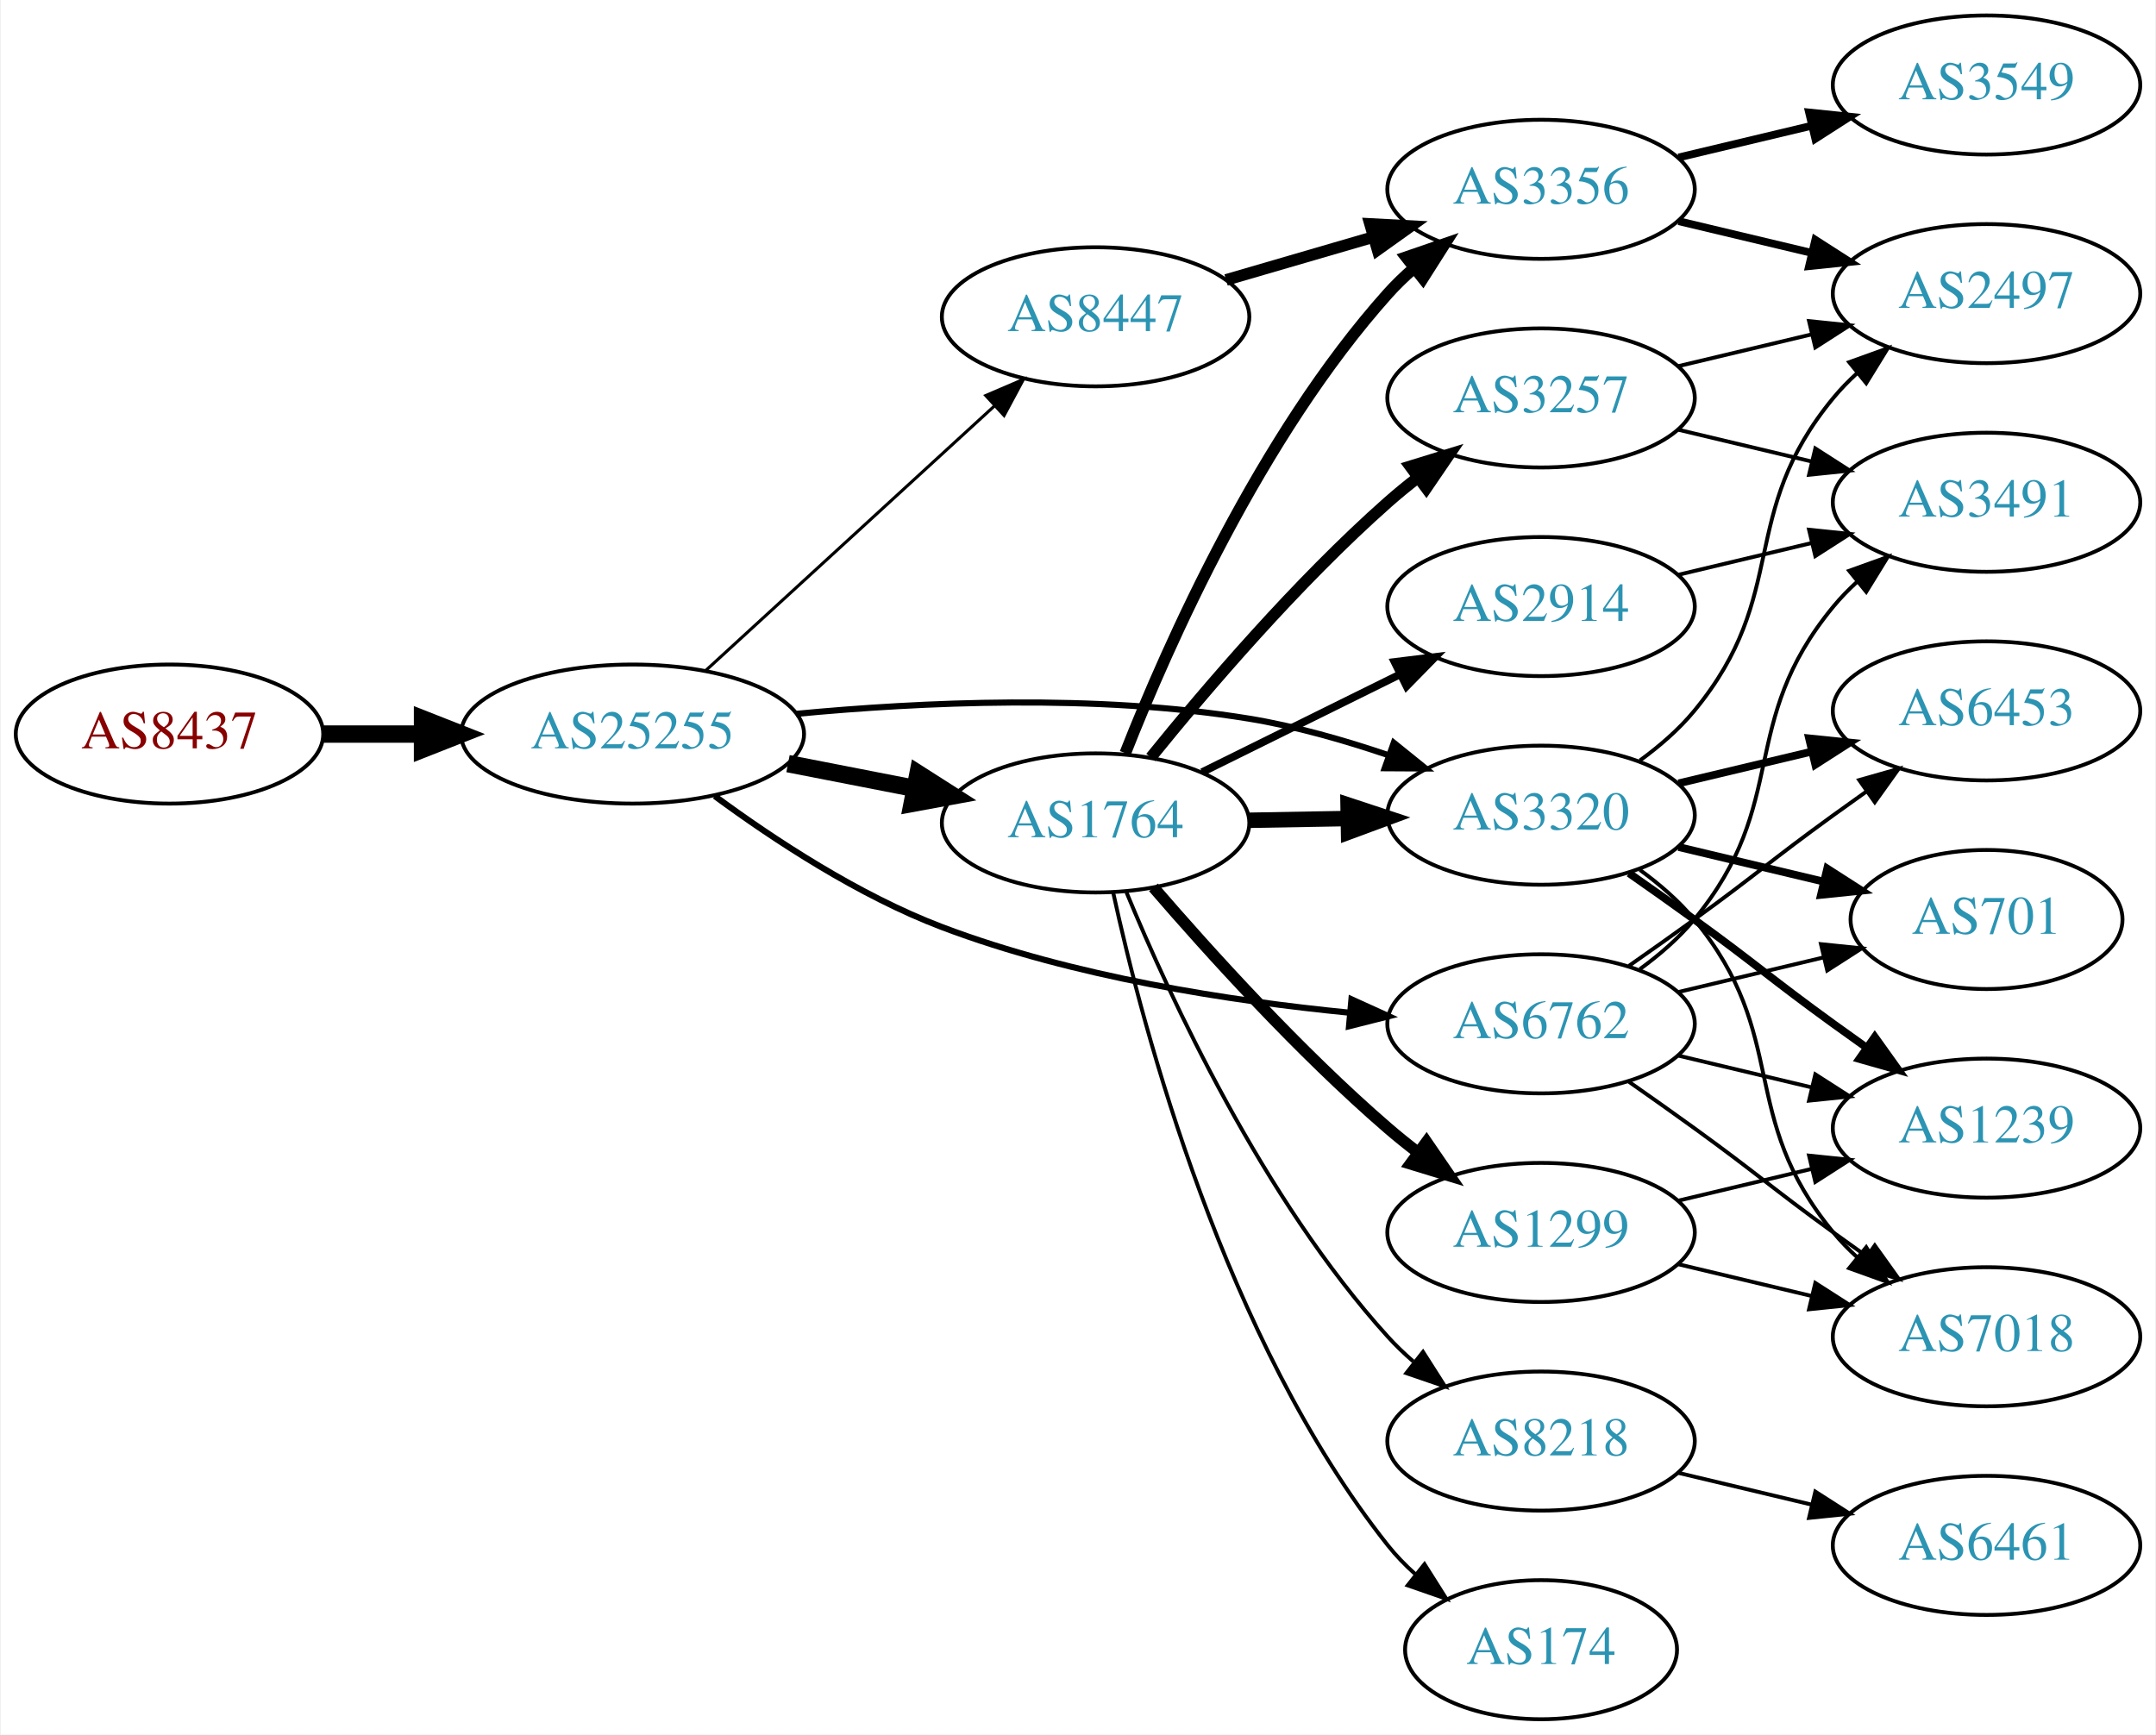
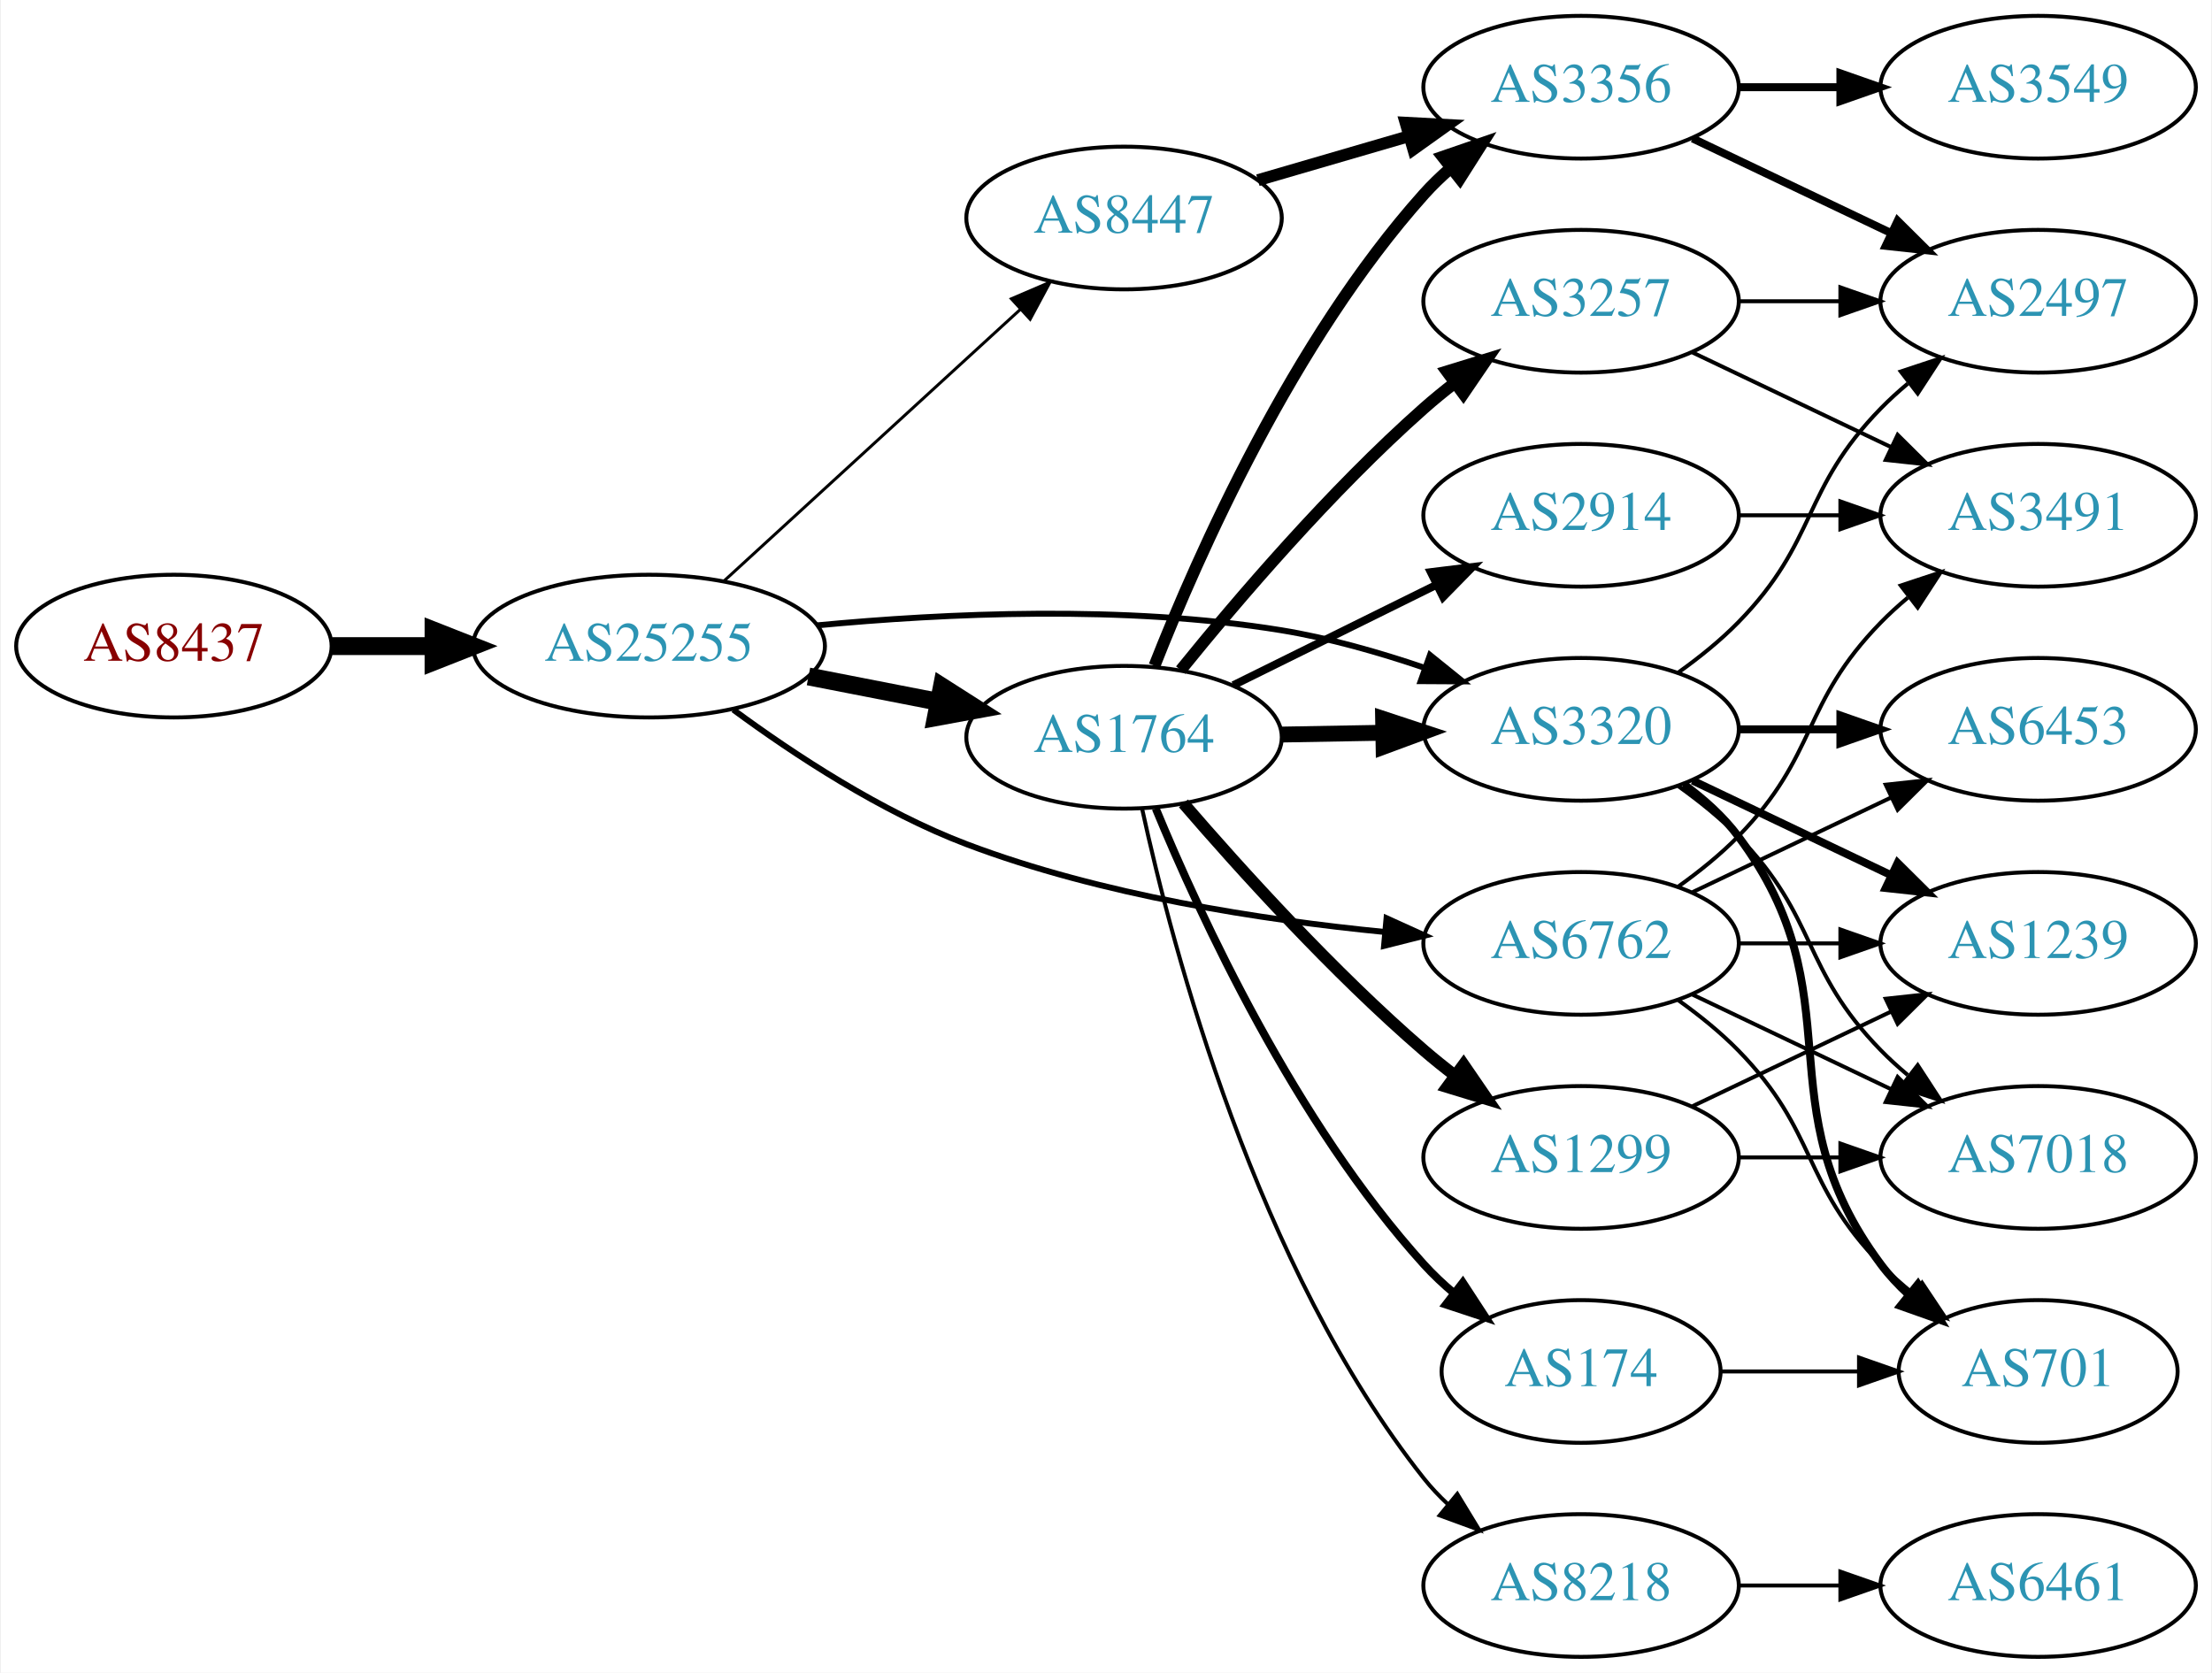
- <svg xmlns="http://www.w3.org/2000/svg" xmlns:xlink="http://www.w3.org/1999/xlink" width="558pt" height="449pt" viewBox="0.00 0.00 557.56 449.00">
-   <g id="graph0" class="graph" transform="scale(1 1) rotate(0) translate(4 445)">
-     <polygon fill="white" stroke="none" points="-4,4 -4,-445 553.564,-445 553.564,4 -4,4" />
+ <svg xmlns="http://www.w3.org/2000/svg" xmlns:xlink="http://www.w3.org/1999/xlink" width="558pt" height="422pt" viewBox="0.00 0.00 557.56 422.00">
+   <g id="graph0" class="graph" transform="scale(1 1) rotate(0) translate(4 418)">
+     <polygon fill="white" stroke="none" points="-4,4 -4,-418 553.564,-418 553.564,4 -4,4" />
    <g id="node1" class="node">
      <g id="a_node1">
        <a xlink:href="/asn/8437" xlink:title="AS8437 ~ Hutchison Drei Austria GmbH [AT]">
          <ellipse fill="#ffffff" stroke="black" cx="39.647" cy="-255" rx="39.794" ry="18" />
          <text text-anchor="middle" x="39.647" y="-251.3" font-family="Times,serif" font-size="14.00" fill="#880000">AS8437</text>
        </a>
      </g>
    </g>
    <g id="node2" class="node">
      <g id="a_node2">
        <a xlink:href="/asn/25255" xlink:title="AS25255 ~ ==&gt; TELE2 AUSTRIA &lt;== [AT]">
          <ellipse fill="#ffffff" stroke="black" cx="159.489" cy="-255" rx="44.393" ry="18" />
          <text text-anchor="middle" x="159.489" y="-251.3" font-family="Times,serif" font-size="14.00" fill="#2c94b3">AS25255</text>
        </a>
      </g>
    </g>
    <g id="edge1" class="edge">
      <path fill="none" stroke="black" stroke-width="4.5" d="M79.559,-255C87.662,-255 96.337,-255 104.863,-255" />
      <polygon fill="black" stroke="black" stroke-width="4.5" points="105.141,-258.938 115.141,-255 105.141,-251.063 105.141,-258.938" />
    </g>
    <g id="node3" class="node">
      <g id="a_node3">
        <a xlink:href="/asn/1764" xlink:title="AS1764 ~ NEXTLAYER-AS [AT]">
          <ellipse fill="#ffffff" stroke="black" cx="279.332" cy="-232" rx="39.794" ry="18" />
          <text text-anchor="middle" x="279.332" y="-228.3" font-family="Times,serif" font-size="14.00" fill="#2c94b3">AS1764</text>
        </a>
      </g>
    </g>
    <g id="edge2" class="edge">
      <path fill="none" stroke="black" stroke-width="4.5" d="M199.729,-247.341C210.181,-245.301 221.567,-243.079 232.345,-240.975" />
      <polygon fill="black" stroke="black" stroke-width="4.5" points="233.382,-244.785 242.442,-239.005 231.873,-237.056 233.382,-244.785" />
    </g>
    <g id="node4" class="node">
      <g id="a_node4">
        <a xlink:href="/asn/6762" xlink:title="AS6762 ~ TELECOM ITALIA SPARKLE S.p.A. [IT]">
          <ellipse fill="#ffffff" stroke="black" cx="394.625" cy="-180" rx="39.794" ry="18" />
          <text text-anchor="middle" x="394.625" y="-176.3" font-family="Times,serif" font-size="14.00" fill="#2c94b3">AS6762</text>
        </a>
      </g>
    </g>
    <g id="edge3" class="edge">
-       <path fill="none" stroke="black" stroke-width="1.588" d="M180.771,-238.951C196.087,-227.668 218.093,-213.179 239.685,-205 273.581,-192.161 314.121,-185.914 345.088,-182.875" />
-       <polygon fill="black" stroke="black" stroke-width="1.588" points="345.554,-186.347 355.199,-181.962 344.925,-179.375 345.554,-186.347" />
+       <path fill="none" stroke="black" stroke-width="1.5" d="M180.771,-238.951C196.087,-227.668 218.093,-213.179 239.685,-205 273.581,-192.161 314.121,-185.914 345.088,-182.875" />
+       <polygon fill="black" stroke="black" stroke-width="1.5" points="345.554,-186.347 355.199,-181.962 344.925,-179.375 345.554,-186.347" />
    </g>
    <g id="node5" class="node">
      <g id="a_node5">
+         <a xlink:href="/asn/3320" xlink:title="AS3320 ~ DTAG [DE]">
+           <ellipse fill="#ffffff" stroke="black" cx="394.625" cy="-234" rx="39.794" ry="18" />
+           <text text-anchor="middle" x="394.625" y="-230.3" font-family="Times,serif" font-size="14.00" fill="#2c94b3">AS3320</text>
+         </a>
+       </g>
+     </g>
+     <g id="edge4" class="edge">
+       <path fill="none" stroke="black" stroke-width="1.5" d="M201.823,-260.225C233.974,-263.285 279.588,-265.421 318.978,-259 330.976,-257.044 343.648,-253.43 355.077,-249.545" />
+       <polygon fill="black" stroke="black" stroke-width="1.5" points="356.508,-252.751 364.752,-246.097 354.158,-246.157 356.508,-252.751" />
+     </g>
+     <g id="node6" class="node">
+       <g id="a_node6">
        <a xlink:href="/asn/8447" xlink:title="AS8447 ~ A1 Telekom Austria AG [AT]">
          <ellipse fill="#ffffff" stroke="black" cx="279.332" cy="-363" rx="39.794" ry="18" />
          <text text-anchor="middle" x="279.332" y="-359.3" font-family="Times,serif" font-size="14.00" fill="#2c94b3">AS8447</text>
        </a>
      </g>
    </g>
-     <g id="edge4" class="edge">
-       <path fill="none" stroke="black" stroke-width="0.794" d="M178.387,-271.403C198.315,-289.667 230.672,-319.322 253.15,-339.921" />
-       <polygon fill="black" stroke="black" stroke-width="0.794" points="250.914,-342.62 260.652,-346.797 255.644,-337.46 250.914,-342.62" />
-     </g>
-     <g id="node6" class="node">
-       <g id="a_node6">
-         <a xlink:href="/asn/3320" xlink:title="AS3320 ~ DTAG [DE]">
-           <ellipse fill="#ffffff" stroke="black" cx="394.625" cy="-234" rx="39.794" ry="18" />
-           <text text-anchor="middle" x="394.625" y="-230.3" font-family="Times,serif" font-size="14.00" fill="#2c94b3">AS3320</text>
-         </a>
-       </g>
-     </g>
    <g id="edge5" class="edge">
-       <path fill="none" stroke="black" stroke-width="1.588" d="M201.823,-260.225C233.974,-263.285 279.588,-265.421 318.978,-259 330.976,-257.044 343.648,-253.43 355.077,-249.545" />
-       <polygon fill="black" stroke="black" stroke-width="1.588" points="356.508,-252.751 364.752,-246.097 354.158,-246.157 356.508,-252.751" />
+       <path fill="none" stroke="black" stroke-width="0.75" d="M178.387,-271.403C198.315,-289.667 230.672,-319.322 253.15,-339.921" />
+       <polygon fill="black" stroke="black" stroke-width="0.75" points="250.914,-342.62 260.652,-346.797 255.644,-337.46 250.914,-342.62" />
    </g>
    <g id="edge12" class="edge">
      <path fill="none" stroke="black" stroke-width="4" d="M319.004,-232.683C327.207,-232.828 335.971,-232.982 344.503,-233.133" />
      <polygon fill="black" stroke="black" stroke-width="4" points="344.682,-236.636 354.742,-233.314 344.805,-229.638 344.682,-236.636" />
    </g>
    <g id="node7" class="node">
      <g id="a_node7">
        <a xlink:href="/asn/8218" xlink:title="AS8218 ~ legacy Neotelecoms [FR]">
-           <ellipse fill="#ffffff" stroke="black" cx="394.625" cy="-72" rx="39.794" ry="18" />
-           <text text-anchor="middle" x="394.625" y="-68.3" font-family="Times,serif" font-size="14.00" fill="#2c94b3">AS8218</text>
+           <ellipse fill="#ffffff" stroke="black" cx="394.625" cy="-18" rx="39.794" ry="18" />
+           <text text-anchor="middle" x="394.625" y="-14.3" font-family="Times,serif" font-size="14.00" fill="#2c94b3">AS8218</text>
        </a>
      </g>
    </g>
    <g id="edge6" class="edge">
-       <path fill="none" stroke="black" d="M287.326,-214.037C298.542,-186.867 322.619,-134.71 354.978,-99 356.988,-96.782 359.211,-94.648 361.547,-92.617" />
-       <polygon fill="black" stroke="black" points="364.077,-95.08 369.772,-86.147 359.749,-89.579 364.077,-95.08" />
+       <path fill="none" stroke="black" d="M283.872,-214.033C291.593,-178.542 312.736,-98.275 354.978,-45 356.79,-42.715 358.845,-40.544 361.042,-38.498" />
+       <polygon fill="black" stroke="black" points="363.396,-41.094 368.906,-32.045 358.955,-35.683 363.396,-41.094" />
    </g>
    <g id="node8" class="node">
      <g id="a_node8">
-         <a xlink:href="/asn/2914" xlink:title="AS2914 ~ NTT America, Inc. [US]">
-           <ellipse fill="#ffffff" stroke="black" cx="394.625" cy="-288" rx="39.794" ry="18" />
-           <text text-anchor="middle" x="394.625" y="-284.3" font-family="Times,serif" font-size="14.00" fill="#2c94b3">AS2914</text>
+         <a xlink:href="/asn/174" xlink:title="AS174 ~ Cogent Communications [US]">
+           <ellipse fill="#ffffff" stroke="black" cx="394.625" cy="-72" rx="35.194" ry="18" />
+           <text text-anchor="middle" x="394.625" y="-68.3" font-family="Times,serif" font-size="14.00" fill="#2c94b3">AS174</text>
        </a>
      </g>
    </g>
    <g id="edge7" class="edge">
-       <path fill="none" stroke="black" stroke-width="2" d="M306.894,-245.13C322.093,-252.642 341.362,-262.167 357.876,-270.33" />
-       <polygon fill="black" stroke="black" stroke-width="2" points="356.713,-273.659 367.229,-274.953 359.815,-267.384 356.713,-273.659" />
+       <path fill="none" stroke="black" stroke-width="2" d="M287.326,-214.037C298.542,-186.867 322.619,-134.71 354.978,-99 357.302,-96.436 359.912,-93.982 362.651,-91.672" />
+       <polygon fill="black" stroke="black" stroke-width="2" points="364.788,-94.444 370.579,-85.571 360.519,-88.896 364.788,-94.444" />
    </g>
    <g id="node9" class="node">
      <g id="a_node9">
+         <a xlink:href="/asn/3356" xlink:title="AS3356 ~ Level 3 Parent, LLC [US]">
+           <ellipse fill="#ffffff" stroke="black" cx="394.625" cy="-396" rx="39.794" ry="18" />
+           <text text-anchor="middle" x="394.625" y="-392.3" font-family="Times,serif" font-size="14.00" fill="#2c94b3">AS3356</text>
+         </a>
+       </g>
+     </g>
+     <g id="edge8" class="edge">
+       <path fill="none" stroke="black" stroke-width="3" d="M287.016,-250.056C297.983,-277.926 321.925,-332.061 354.978,-369 356.974,-371.23 359.187,-373.374 361.516,-375.411" />
+       <polygon fill="black" stroke="black" stroke-width="3" points="359.711,-378.445 369.729,-381.892 364.048,-372.95 359.711,-378.445" />
+     </g>
+     <g id="node10" class="node">
+       <g id="a_node10">
        <a xlink:href="/asn/1299" xlink:title="AS1299 ~ Telia Carrier [EU]">
          <ellipse fill="#ffffff" stroke="black" cx="394.625" cy="-126" rx="39.794" ry="18" />
          <text text-anchor="middle" x="394.625" y="-122.3" font-family="Times,serif" font-size="14.00" fill="#2c94b3">AS1299</text>
        </a>
      </g>
    </g>
-     <g id="edge8" class="edge">
+     <g id="edge9" class="edge">
      <path fill="none" stroke="black" stroke-width="3" d="M294.306,-215.323C308.674,-198.649 332.117,-172.72 354.978,-153 357.457,-150.862 360.105,-148.732 362.808,-146.661" />
      <polygon fill="black" stroke="black" stroke-width="3" points="364.979,-149.41 370.972,-140.673 360.838,-143.766 364.979,-149.41" />
-     </g>
-     <g id="node10" class="node">
-       <g id="a_node10">
-         <a xlink:href="/asn/174" xlink:title="AS174 ~ Cogent Communications [US]">
-           <ellipse fill="#ffffff" stroke="black" cx="394.625" cy="-18" rx="35.194" ry="18" />
-           <text text-anchor="middle" x="394.625" y="-14.3" font-family="Times,serif" font-size="14.00" fill="#2c94b3">AS174</text>
-         </a>
-       </g>
-     </g>
-     <g id="edge9" class="edge">
-       <path fill="none" stroke="black" d="M283.872,-214.033C291.593,-178.542 312.736,-98.275 354.978,-45 357.063,-42.37 359.471,-39.891 362.046,-37.58" />
-       <polygon fill="black" stroke="black" points="364.457,-40.135 370.112,-31.175 360.104,-34.653 364.457,-40.135" />
    </g>
    <g id="node11" class="node">
      <g id="a_node11">
        <a xlink:href="/asn/3257" xlink:title="AS3257 ~ GTT [DE]">
          <ellipse fill="#ffffff" stroke="black" cx="394.625" cy="-342" rx="39.794" ry="18" />
          <text text-anchor="middle" x="394.625" y="-338.3" font-family="Times,serif" font-size="14.00" fill="#2c94b3">AS3257</text>
        </a>
      </g>
    </g>
    <g id="edge10" class="edge">
      <path fill="none" stroke="black" stroke-width="3" d="M293.621,-248.941C307.814,-266.489 331.459,-294.202 354.978,-315 357.431,-317.169 360.06,-319.319 362.752,-321.403" />
      <polygon fill="black" stroke="black" stroke-width="3" points="360.772,-324.292 370.897,-327.413 364.928,-318.659 360.772,-324.292" />
    </g>
    <g id="node12" class="node">
      <g id="a_node12">
-         <a xlink:href="/asn/3356" xlink:title="AS3356 ~ Level 3 Parent, LLC [US]">
-           <ellipse fill="#ffffff" stroke="black" cx="394.625" cy="-396" rx="39.794" ry="18" />
-           <text text-anchor="middle" x="394.625" y="-392.3" font-family="Times,serif" font-size="14.00" fill="#2c94b3">AS3356</text>
+         <a xlink:href="/asn/2914" xlink:title="AS2914 ~ NTT America, Inc. [US]">
+           <ellipse fill="#ffffff" stroke="black" cx="394.625" cy="-288" rx="39.794" ry="18" />
+           <text text-anchor="middle" x="394.625" y="-284.3" font-family="Times,serif" font-size="14.00" fill="#2c94b3">AS2914</text>
        </a>
      </g>
    </g>
    <g id="edge11" class="edge">
-       <path fill="none" stroke="black" stroke-width="3" d="M287.016,-250.056C297.983,-277.926 321.925,-332.061 354.978,-369 356.974,-371.23 359.187,-373.374 361.516,-375.411" />
-       <polygon fill="black" stroke="black" stroke-width="3" points="359.711,-378.445 369.729,-381.892 364.048,-372.95 359.711,-378.445" />
+       <path fill="none" stroke="black" stroke-width="2" d="M306.894,-245.13C322.093,-252.642 341.362,-262.167 357.876,-270.33" />
+       <polygon fill="black" stroke="black" stroke-width="2" points="356.713,-273.659 367.229,-274.953 359.815,-267.384 356.713,-273.659" />
    </g>
    <g id="node16" class="node">
      <g id="a_node16">
-         <a xlink:href="/asn/3491" xlink:title="AS3491 ~ PCCW Global, Inc. [US]">
-           <ellipse fill="#ffffff" stroke="black" cx="509.918" cy="-315" rx="39.794" ry="18" />
-           <text text-anchor="middle" x="509.918" y="-311.3" font-family="Times,serif" font-size="14.00" fill="#2c94b3">AS3491</text>
+         <a xlink:href="/asn/6453" xlink:title="AS6453 ~ TATA COMMUNICATIONS (AMERICA) INC [US]">
+           <ellipse fill="#ffffff" stroke="black" cx="509.918" cy="-234" rx="39.794" ry="18" />
+           <text text-anchor="middle" x="509.918" y="-230.3" font-family="Times,serif" font-size="14.00" fill="#2c94b3">AS6453</text>
        </a>
      </g>
    </g>
    <g id="edge17" class="edge">
-       <path fill="none" stroke="black" d="M420.205,-194.156C425.3,-197.872 430.313,-202.201 434.271,-207 459.336,-237.394 445.206,-257.606 470.271,-288 472.126,-290.25 474.213,-292.396 476.432,-294.424" />
-       <polygon fill="black" stroke="black" points="474.368,-297.256 484.337,-300.844 478.781,-291.823 474.368,-297.256" />
+       <path fill="none" stroke="black" d="M422.761,-192.934C437.755,-200.081 456.576,-209.052 472.799,-216.785" />
+       <polygon fill="black" stroke="black" points="471.469,-220.028 482.002,-221.171 474.481,-213.709 471.469,-220.028" />
    </g>
    <g id="node17" class="node">
      <g id="a_node17">
-         <a xlink:href="/asn/6453" xlink:title="AS6453 ~ TATA COMMUNICATIONS (AMERICA) INC [US]">
-           <ellipse fill="#ffffff" stroke="black" cx="509.918" cy="-261" rx="39.794" ry="18" />
-           <text text-anchor="middle" x="509.918" y="-257.3" font-family="Times,serif" font-size="14.00" fill="#2c94b3">AS6453</text>
+         <a xlink:href="/asn/3491" xlink:title="AS3491 ~ PCCW Global, Inc. [US]">
+           <ellipse fill="#ffffff" stroke="black" cx="509.918" cy="-288" rx="39.794" ry="18" />
+           <text text-anchor="middle" x="509.918" y="-284.3" font-family="Times,serif" font-size="14.00" fill="#2c94b3">AS3491</text>
        </a>
      </g>
    </g>
    <g id="edge18" class="edge">
-       <path fill="none" stroke="black" d="M417.382,-195.009C422.916,-198.879 428.835,-203.064 434.271,-207 450.471,-218.729 454.071,-222.271 470.271,-234 473.074,-236.029 476.005,-238.125 478.946,-240.21" />
-       <polygon fill="black" stroke="black" points="476.968,-243.097 487.16,-245.991 480.997,-237.373 476.968,-243.097" />
+       <path fill="none" stroke="black" d="M419.219,-194.389C424.475,-198.148 429.806,-202.437 434.271,-207 454.443,-227.617 450.099,-240.383 470.271,-261 472.364,-263.139 474.647,-265.218 477.024,-267.21" />
+       <polygon fill="black" stroke="black" points="475.267,-270.275 485.323,-273.611 479.542,-264.732 475.267,-270.275" />
    </g>
    <g id="node18" class="node">
      <g id="a_node18">
-         <a xlink:href="/asn/1239" xlink:title="AS1239 ~ Sprint [US]">
-           <ellipse fill="#ffffff" stroke="black" cx="509.918" cy="-153" rx="39.794" ry="18" />
-           <text text-anchor="middle" x="509.918" y="-149.3" font-family="Times,serif" font-size="14.00" fill="#2c94b3">AS1239</text>
+         <a xlink:href="/asn/7018" xlink:title="AS7018 ~ ATT-INTERNET4 [US]">
+           <ellipse fill="#ffffff" stroke="black" cx="509.918" cy="-126" rx="39.794" ry="18" />
+           <text text-anchor="middle" x="509.918" y="-122.3" font-family="Times,serif" font-size="14.00" fill="#2c94b3">AS7018</text>
        </a>
      </g>
    </g>
    <g id="edge19" class="edge">
-       <path fill="none" stroke="black" d="M430.232,-171.752C441.103,-169.162 453.257,-166.265 464.7,-163.538" />
-       <polygon fill="black" stroke="black" points="465.606,-166.92 474.522,-161.197 463.983,-160.111 465.606,-166.92" />
+       <path fill="none" stroke="black" d="M422.761,-167.066C437.755,-159.919 456.576,-150.948 472.799,-143.215" />
+       <polygon fill="black" stroke="black" points="474.481,-146.291 482.002,-138.829 471.469,-139.972 474.481,-146.291" />
    </g>
    <g id="node19" class="node">
      <g id="a_node19">
-         <a xlink:href="/asn/7018" xlink:title="AS7018 ~ AT&amp;T Services, Inc. [US]">
-           <ellipse fill="#ffffff" stroke="black" cx="509.918" cy="-99" rx="39.794" ry="18" />
-           <text text-anchor="middle" x="509.918" y="-95.3" font-family="Times,serif" font-size="14.00" fill="#2c94b3">AS7018</text>
+         <a xlink:href="/asn/1239" xlink:title="AS1239 ~ Sprint [US]">
+           <ellipse fill="#ffffff" stroke="black" cx="509.918" cy="-180" rx="39.794" ry="18" />
+           <text text-anchor="middle" x="509.918" y="-176.3" font-family="Times,serif" font-size="14.00" fill="#2c94b3">AS1239</text>
        </a>
      </g>
    </g>
    <g id="edge20" class="edge">
-       <path fill="none" stroke="black" d="M417.382,-164.991C422.916,-161.121 428.835,-156.936 434.271,-153 450.471,-141.271 454.071,-137.729 470.271,-126 473.074,-123.971 476.005,-121.875 478.946,-119.79" />
-       <polygon fill="black" stroke="black" points="480.997,-122.627 487.16,-114.009 476.968,-116.903 480.997,-122.627" />
+       <path fill="none" stroke="black" d="M434.297,-180C442.5,-180 451.264,-180 459.796,-180" />
+       <polygon fill="black" stroke="black" points="460.035,-183.5 470.035,-180 460.035,-176.5 460.035,-183.5" />
    </g>
    <g id="node20" class="node">
      <g id="a_node20">
        <a xlink:href="/asn/701" xlink:title="AS701 ~ UUNET [US]">
-           <ellipse fill="#ffffff" stroke="black" cx="509.918" cy="-207" rx="35.194" ry="18" />
-           <text text-anchor="middle" x="509.918" y="-203.3" font-family="Times,serif" font-size="14.00" fill="#2c94b3">AS701</text>
+           <ellipse fill="#ffffff" stroke="black" cx="509.918" cy="-72" rx="35.194" ry="18" />
+           <text text-anchor="middle" x="509.918" y="-68.3" font-family="Times,serif" font-size="14.00" fill="#2c94b3">AS701</text>
        </a>
      </g>
    </g>
    <g id="edge21" class="edge">
-       <path fill="none" stroke="black" d="M430.232,-188.248C442.026,-191.058 455.331,-194.229 467.599,-197.153" />
-       <polygon fill="black" stroke="black" points="467.065,-200.624 477.604,-199.537 468.687,-193.814 467.065,-200.624" />
+       <path fill="none" stroke="black" d="M419.219,-165.611C424.475,-161.852 429.806,-157.563 434.271,-153 454.443,-132.383 450.099,-119.617 470.271,-99 472.75,-96.466 475.497,-94.017 478.349,-91.696" />
+       <polygon fill="black" stroke="black" points="480.652,-94.343 486.535,-85.532 476.441,-88.752 480.652,-94.343" />
+     </g>
+     <g id="node15" class="node">
+       <g id="a_node15">
+         <a xlink:href="/asn/2497" xlink:title="AS2497 ~ Internet Initiative Japan Inc. [JP]">
+           <ellipse fill="#ffffff" stroke="black" cx="509.918" cy="-342" rx="39.794" ry="18" />
+           <text text-anchor="middle" x="509.918" y="-338.3" font-family="Times,serif" font-size="14.00" fill="#2c94b3">AS2497</text>
+         </a>
+       </g>
+     </g>
+     <g id="edge23" class="edge">
+       <path fill="none" stroke="black" d="M419.219,-248.389C424.475,-252.148 429.806,-256.437 434.271,-261 454.443,-281.617 450.099,-294.383 470.271,-315 472.364,-317.139 474.647,-319.218 477.024,-321.21" />
+       <polygon fill="black" stroke="black" points="475.267,-324.275 485.323,-327.611 479.542,-318.732 475.267,-324.275" />
+     </g>
+     <g id="edge24" class="edge">
+       <path fill="none" stroke="black" stroke-width="2" d="M434.297,-234C442.5,-234 451.264,-234 459.796,-234" />
+       <polygon fill="black" stroke="black" stroke-width="2" points="460.035,-237.5 470.035,-234 460.035,-230.5 460.035,-237.5" />
+     </g>
+     <g id="edge22" class="edge">
+       <path fill="none" stroke="black" d="M419.219,-219.611C424.475,-215.852 429.806,-211.563 434.271,-207 454.443,-186.383 450.099,-173.617 470.271,-153 472.364,-150.861 474.647,-148.782 477.024,-146.79" />
+       <polygon fill="black" stroke="black" points="479.542,-149.268 485.323,-140.389 475.267,-143.725 479.542,-149.268" />
+     </g>
+     <g id="edge25" class="edge">
+       <path fill="none" stroke="black" stroke-width="2" d="M422.761,-221.066C437.755,-213.919 456.576,-204.948 472.799,-197.215" />
+       <polygon fill="black" stroke="black" stroke-width="2" points="474.481,-200.291 482.002,-192.829 471.469,-193.972 474.481,-200.291" />
+     </g>
+     <g id="edge26" class="edge">
+       <path fill="none" stroke="black" stroke-width="2" d="M420.555,-220.118C425.631,-216.389 430.549,-211.984 434.271,-207 464.542,-166.458 440,-139.542 470.271,-99 472.279,-96.311 474.635,-93.791 477.176,-91.454" />
+       <polygon fill="black" stroke="black" stroke-width="2" points="479.59,-94.004 485.191,-85.011 475.205,-88.548 479.59,-94.004" />
    </g>
    <g id="edge14" class="edge">
      <path fill="none" stroke="black" stroke-width="3" d="M313.101,-372.545C324.961,-376 338.53,-379.952 351.107,-383.616" />
      <polygon fill="black" stroke="black" stroke-width="3" points="350.349,-387.04 360.929,-386.476 352.307,-380.319 350.349,-387.04" />
    </g>
-     <g id="node15" class="node">
-       <g id="a_node15">
-         <a xlink:href="/asn/2497" xlink:title="AS2497 ~ Internet Initiative Japan Inc. [JP]">
-           <ellipse fill="#ffffff" stroke="black" cx="509.918" cy="-369" rx="39.794" ry="18" />
-           <text text-anchor="middle" x="509.918" y="-365.3" font-family="Times,serif" font-size="14.00" fill="#2c94b3">AS2497</text>
-         </a>
-       </g>
-     </g>
-     <g id="edge24" class="edge">
-       <path fill="none" stroke="black" d="M420.205,-248.156C425.3,-251.872 430.313,-256.201 434.271,-261 459.336,-291.394 445.206,-311.606 470.271,-342 472.126,-344.25 474.213,-346.396 476.432,-348.424" />
-       <polygon fill="black" stroke="black" points="474.368,-351.256 484.337,-354.844 478.781,-345.823 474.368,-351.256" />
-     </g>
-     <g id="edge22" class="edge">
-       <path fill="none" stroke="black" stroke-width="2" d="M430.232,-242.248C441.103,-244.838 453.257,-247.735 464.7,-250.462" />
-       <polygon fill="black" stroke="black" stroke-width="2" points="463.983,-253.889 474.522,-252.803 465.606,-247.08 463.983,-253.889" />
-     </g>
-     <g id="edge26" class="edge">
-       <path fill="none" stroke="black" stroke-width="2" d="M417.382,-218.991C422.916,-215.121 428.835,-210.936 434.271,-207 450.471,-195.271 454.071,-191.729 470.271,-180 473.074,-177.971 476.005,-175.875 478.946,-173.79" />
-       <polygon fill="black" stroke="black" stroke-width="2" points="480.997,-176.627 487.16,-168.009 476.968,-170.903 480.997,-176.627" />
-     </g>
-     <g id="edge23" class="edge">
-       <path fill="none" stroke="black" d="M420.205,-219.844C425.3,-216.128 430.313,-211.799 434.271,-207 459.336,-176.606 445.206,-156.394 470.271,-126 472.126,-123.75 474.213,-121.604 476.432,-119.576" />
-       <polygon fill="black" stroke="black" points="478.781,-122.177 484.337,-113.156 474.368,-116.744 478.781,-122.177" />
-     </g>
-     <g id="edge25" class="edge">
-       <path fill="none" stroke="black" stroke-width="2" d="M430.232,-225.752C442.026,-222.942 455.331,-219.771 467.599,-216.847" />
-       <polygon fill="black" stroke="black" stroke-width="2" points="468.687,-220.186 477.604,-214.463 467.065,-213.376 468.687,-220.186" />
-     </g>
    <g id="node13" class="node">
      <g id="a_node13">
        <a xlink:href="/asn/6461" xlink:title="AS6461 ~ Zayo Bandwidth [US]">
-           <ellipse fill="#ffffff" stroke="black" cx="509.918" cy="-45" rx="39.794" ry="18" />
-           <text text-anchor="middle" x="509.918" y="-41.3" font-family="Times,serif" font-size="14.00" fill="#2c94b3">AS6461</text>
+           <ellipse fill="#ffffff" stroke="black" cx="509.918" cy="-18" rx="39.794" ry="18" />
+           <text text-anchor="middle" x="509.918" y="-14.3" font-family="Times,serif" font-size="14.00" fill="#2c94b3">AS6461</text>
        </a>
      </g>
    </g>
    <g id="edge13" class="edge">
-       <path fill="none" stroke="black" d="M430.232,-63.752C441.103,-61.162 453.257,-58.265 464.7,-55.538" />
-       <polygon fill="black" stroke="black" points="465.606,-58.92 474.522,-53.197 463.983,-52.111 465.606,-58.92" />
-     </g>
-     <g id="edge29" class="edge">
-       <path fill="none" stroke="black" d="M430.232,-296.248C441.103,-298.838 453.257,-301.735 464.7,-304.462" />
-       <polygon fill="black" stroke="black" points="463.983,-307.889 474.522,-306.803 465.606,-301.08 463.983,-307.889" />
-     </g>
-     <g id="edge30" class="edge">
-       <path fill="none" stroke="black" d="M430.232,-134.248C441.103,-136.838 453.257,-139.735 464.7,-142.462" />
-       <polygon fill="black" stroke="black" points="463.983,-145.889 474.522,-144.803 465.606,-139.08 463.983,-145.889" />
-     </g>
-     <g id="edge31" class="edge">
-       <path fill="none" stroke="black" d="M430.232,-117.752C441.103,-115.162 453.257,-112.265 464.7,-109.538" />
-       <polygon fill="black" stroke="black" points="465.606,-112.92 474.522,-107.197 463.983,-106.111 465.606,-112.92" />
-     </g>
-     <g id="edge27" class="edge">
-       <path fill="none" stroke="black" d="M430.232,-350.248C441.103,-352.838 453.257,-355.735 464.7,-358.462" />
-       <polygon fill="black" stroke="black" points="463.983,-361.889 474.522,-360.803 465.606,-355.08 463.983,-361.889" />
-     </g>
-     <g id="edge28" class="edge">
-       <path fill="none" stroke="black" d="M430.232,-333.752C441.103,-331.162 453.257,-328.265 464.7,-325.538" />
-       <polygon fill="black" stroke="black" points="465.606,-328.92 474.522,-323.197 463.983,-322.111 465.606,-328.92" />
+       <path fill="none" stroke="black" d="M434.297,-18C442.5,-18 451.264,-18 459.796,-18" />
+       <polygon fill="black" stroke="black" points="460.035,-21.5 470.035,-18 460.035,-14.5 460.035,-21.5" />
+     </g>
+     <g id="edge32" class="edge">
+       <path fill="none" stroke="black" d="M429.924,-72C440.794,-72 452.971,-72 464.449,-72" />
+       <polygon fill="black" stroke="black" points="464.735,-75.5 474.735,-72 464.735,-68.5 464.735,-75.5" />
    </g>
    <g id="node14" class="node">
      <g id="a_node14">
        <a xlink:href="/asn/3549" xlink:title="AS3549 ~ Level 3 Parent, LLC [US]">
-           <ellipse fill="#ffffff" stroke="black" cx="509.918" cy="-423" rx="39.794" ry="18" />
-           <text text-anchor="middle" x="509.918" y="-419.3" font-family="Times,serif" font-size="14.00" fill="#2c94b3">AS3549</text>
+           <ellipse fill="#ffffff" stroke="black" cx="509.918" cy="-396" rx="39.794" ry="18" />
+           <text text-anchor="middle" x="509.918" y="-392.3" font-family="Times,serif" font-size="14.00" fill="#2c94b3">AS3549</text>
        </a>
      </g>
    </g>
    <g id="edge15" class="edge">
-       <path fill="none" stroke="black" stroke-width="2" d="M430.232,-404.248C441.103,-406.838 453.257,-409.735 464.7,-412.462" />
-       <polygon fill="black" stroke="black" stroke-width="2" points="463.983,-415.889 474.522,-414.803 465.606,-409.08 463.983,-415.889" />
+       <path fill="none" stroke="black" stroke-width="2" d="M434.297,-396C442.5,-396 451.264,-396 459.796,-396" />
+       <polygon fill="black" stroke="black" stroke-width="2" points="460.035,-399.5 470.035,-396 460.035,-392.5 460.035,-399.5" />
    </g>
    <g id="edge16" class="edge">
-       <path fill="none" stroke="black" stroke-width="2" d="M430.232,-387.752C441.103,-385.162 453.257,-382.265 464.7,-379.538" />
-       <polygon fill="black" stroke="black" stroke-width="2" points="465.606,-382.92 474.522,-377.197 463.983,-376.111 465.606,-382.92" />
+       <path fill="none" stroke="black" stroke-width="2" d="M422.761,-383.066C437.755,-375.919 456.576,-366.948 472.799,-359.215" />
+       <polygon fill="black" stroke="black" stroke-width="2" points="474.481,-362.291 482.002,-354.829 471.469,-355.972 474.481,-362.291" />
+     </g>
+     <g id="edge31" class="edge">
+       <path fill="none" stroke="black" d="M434.297,-126C442.5,-126 451.264,-126 459.796,-126" />
+       <polygon fill="black" stroke="black" points="460.035,-129.5 470.035,-126 460.035,-122.5 460.035,-129.5" />
+     </g>
+     <g id="edge30" class="edge">
+       <path fill="none" stroke="black" d="M422.761,-138.934C437.755,-146.081 456.576,-155.052 472.799,-162.785" />
+       <polygon fill="black" stroke="black" points="471.469,-166.028 482.002,-167.171 474.481,-159.709 471.469,-166.028" />
+     </g>
+     <g id="edge27" class="edge">
+       <path fill="none" stroke="black" d="M434.297,-342C442.5,-342 451.264,-342 459.796,-342" />
+       <polygon fill="black" stroke="black" points="460.035,-345.5 470.035,-342 460.035,-338.5 460.035,-345.5" />
+     </g>
+     <g id="edge28" class="edge">
+       <path fill="none" stroke="black" d="M422.761,-329.066C437.755,-321.919 456.576,-312.948 472.799,-305.215" />
+       <polygon fill="black" stroke="black" points="474.481,-308.291 482.002,-300.829 471.469,-301.972 474.481,-308.291" />
+     </g>
+     <g id="edge29" class="edge">
+       <path fill="none" stroke="black" d="M434.297,-288C442.5,-288 451.264,-288 459.796,-288" />
+       <polygon fill="black" stroke="black" points="460.035,-291.5 470.035,-288 460.035,-284.5 460.035,-291.5" />
    </g>
  </g>
</svg>
